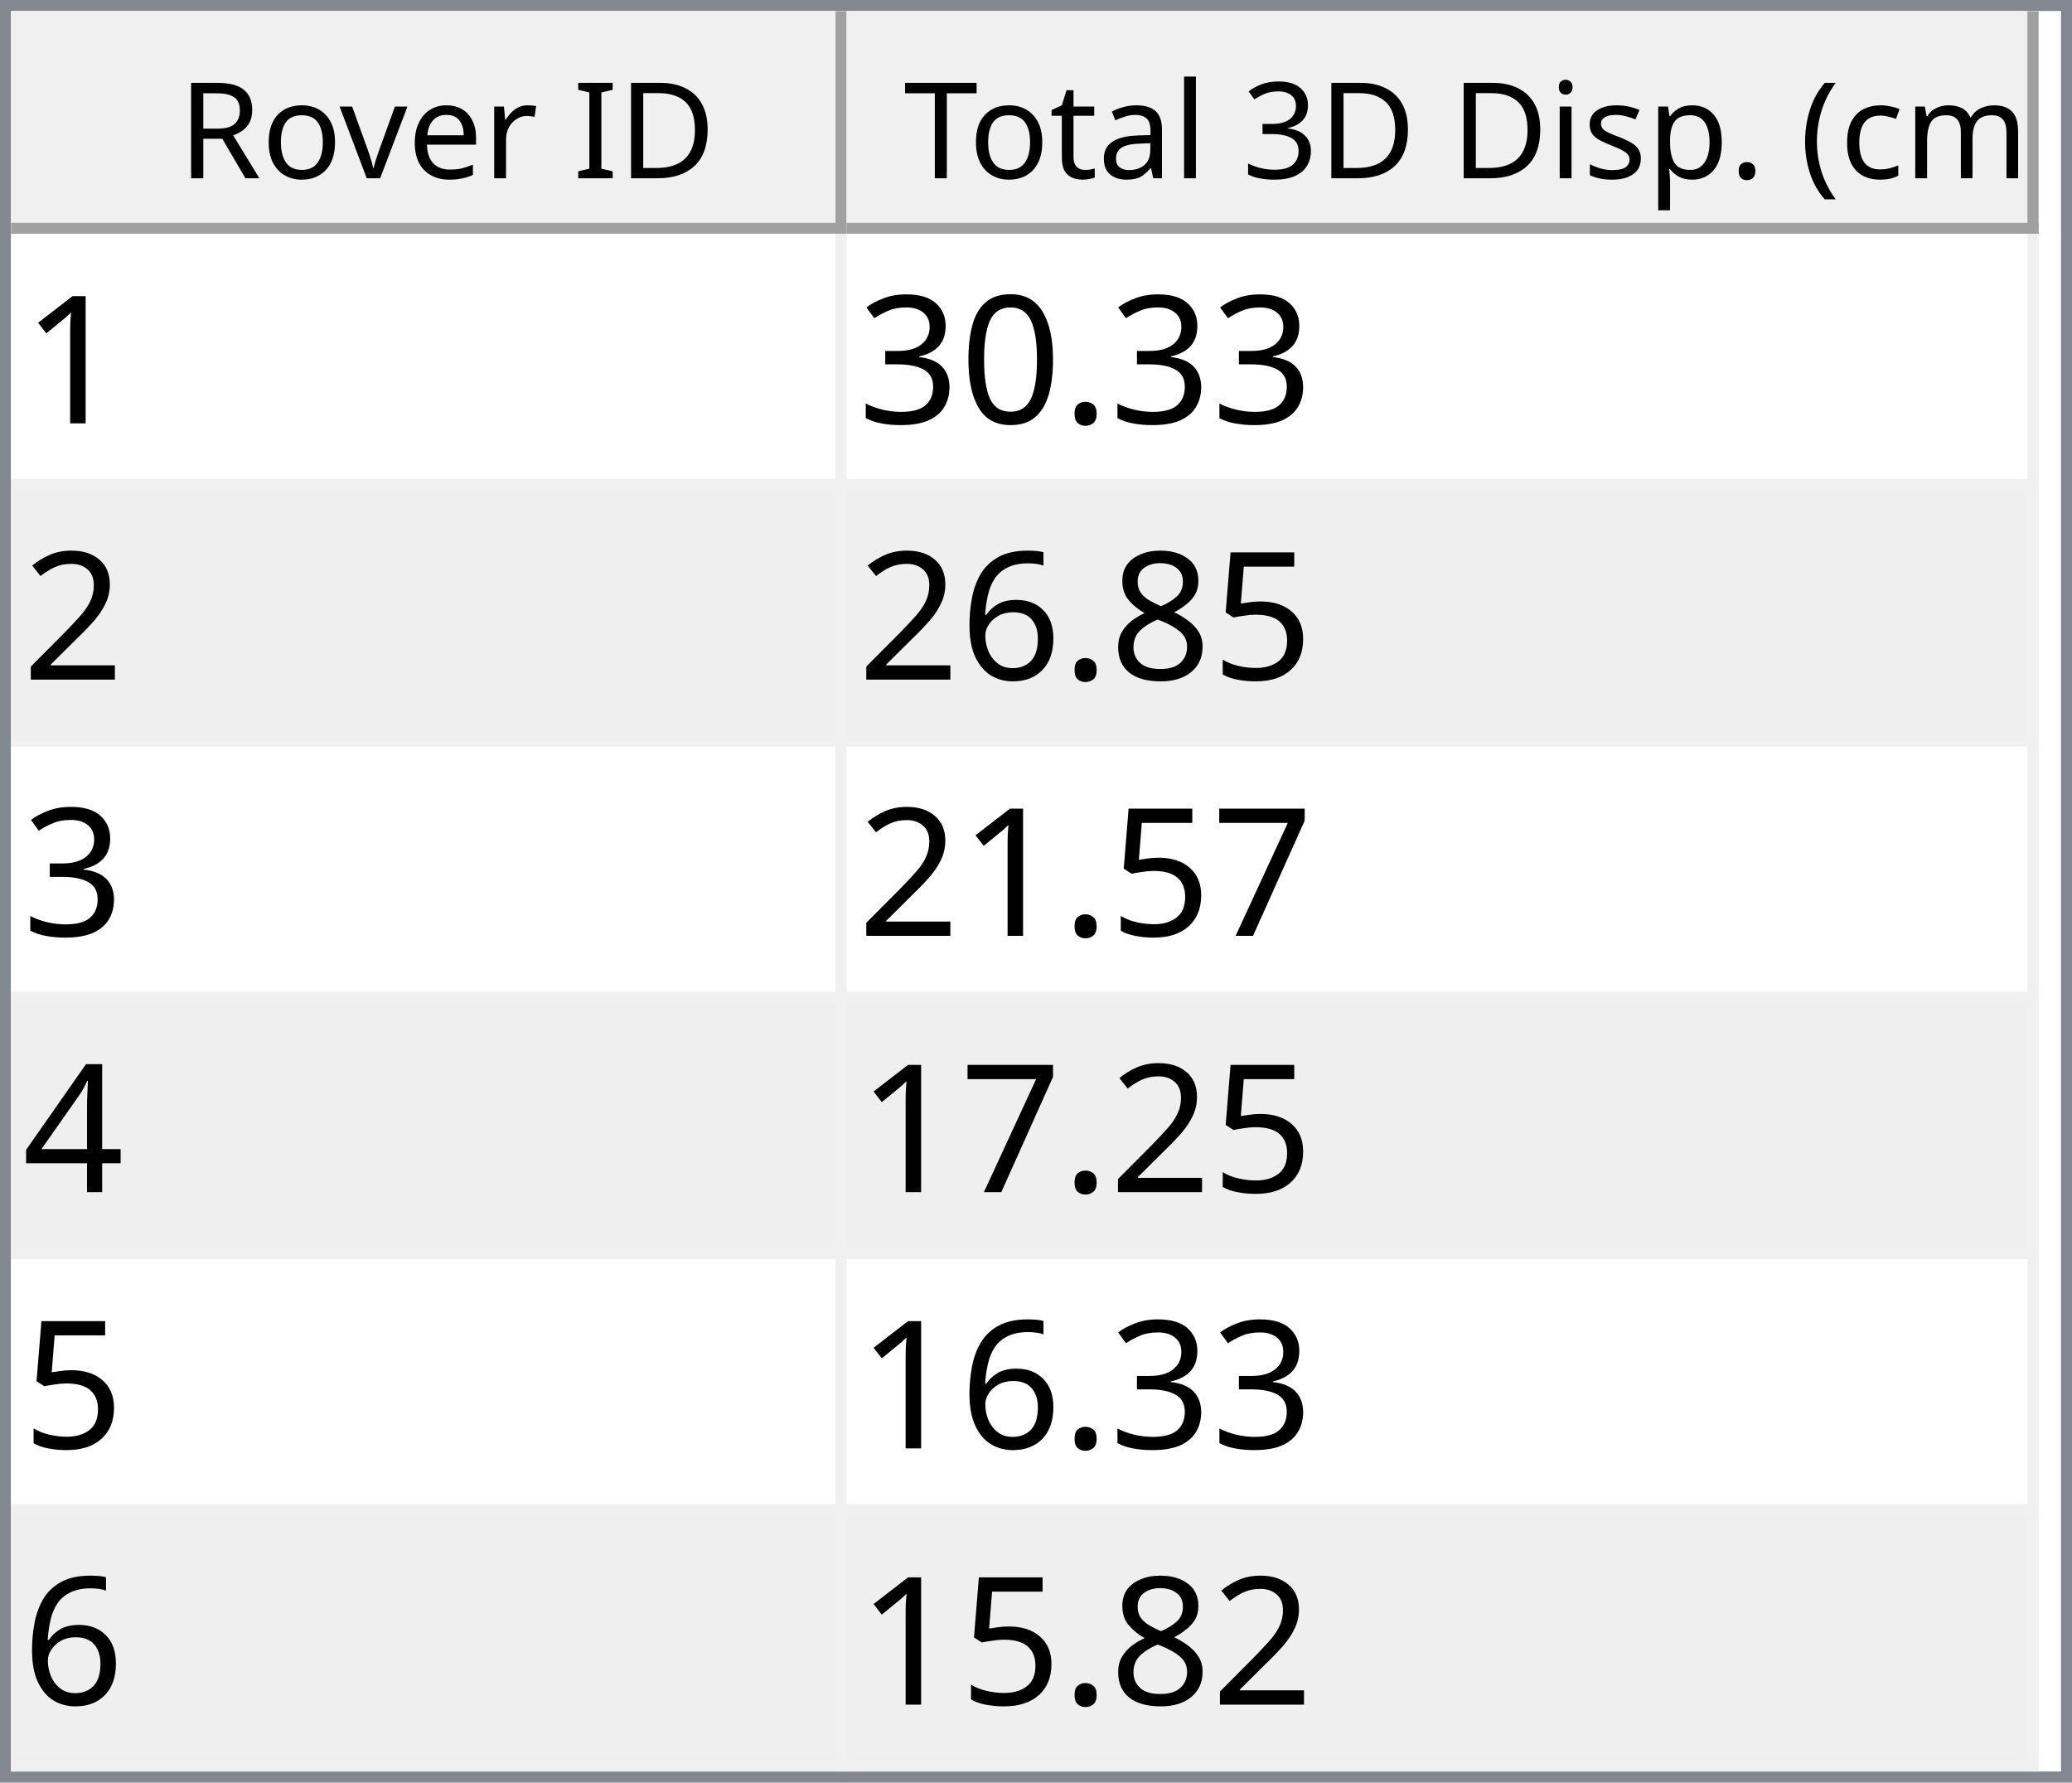
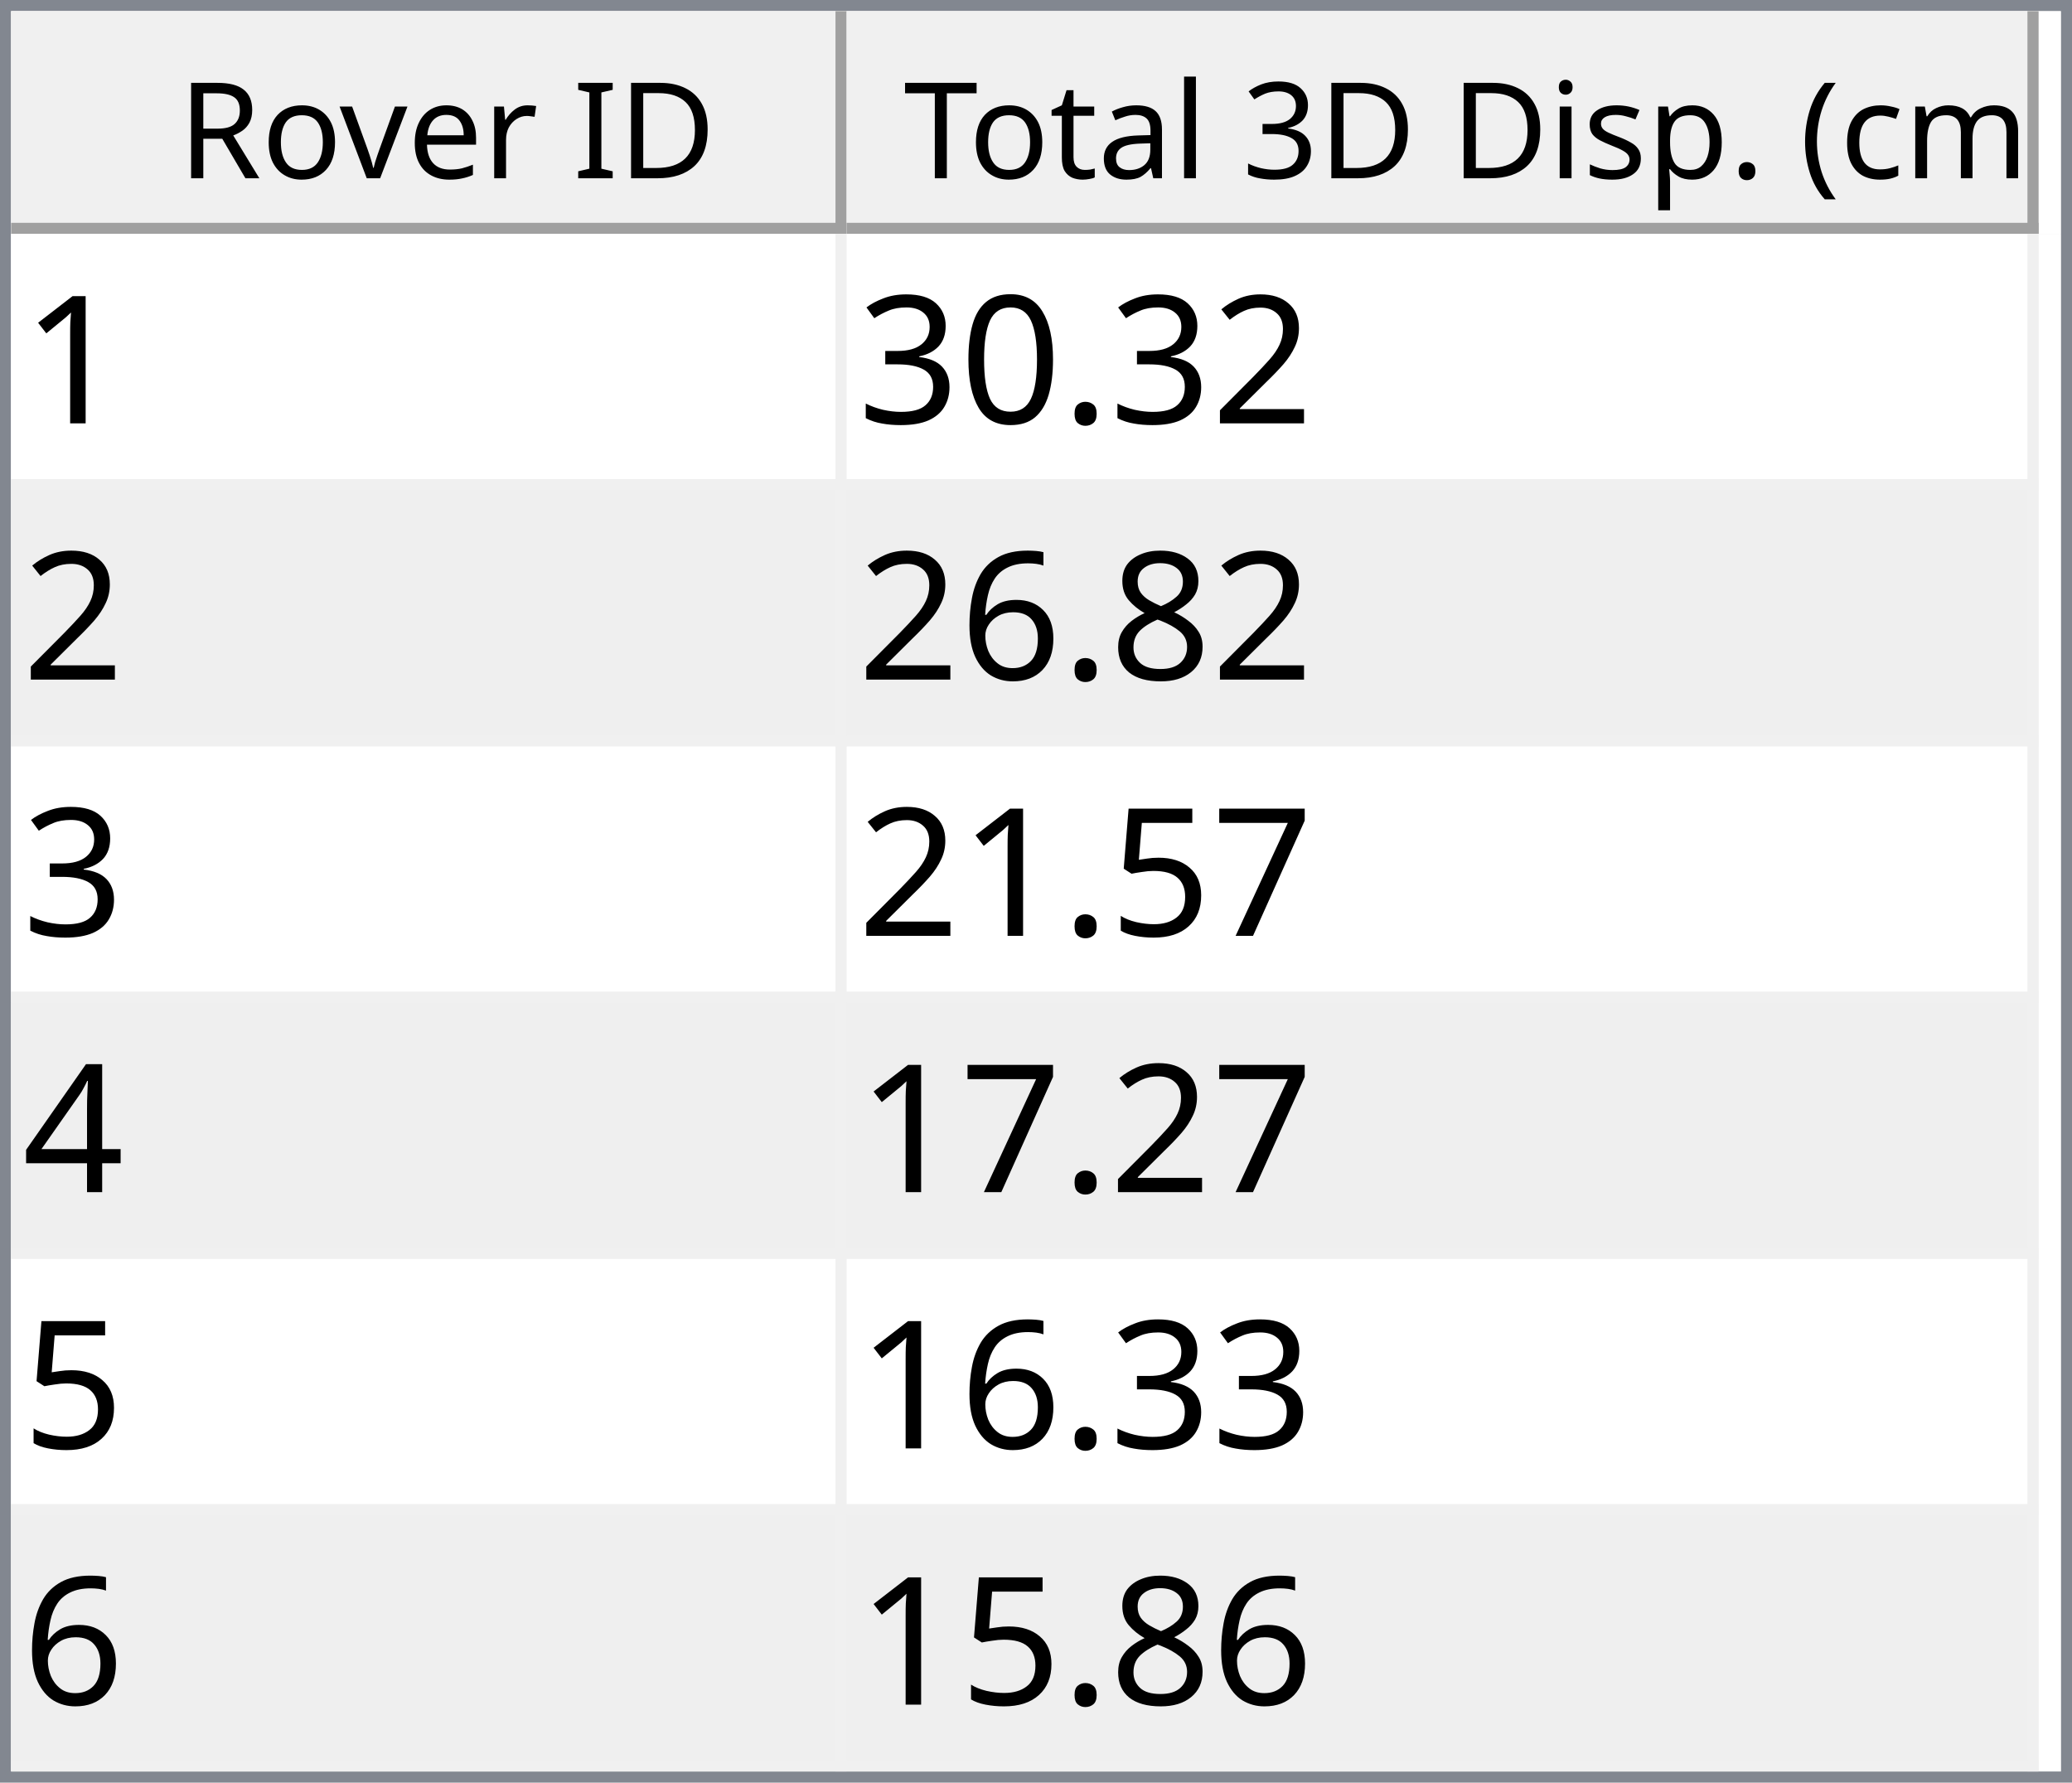
<svg xmlns="http://www.w3.org/2000/svg" style="fill-opacity:1; color-rendering:auto; color-interpolation:auto; text-rendering:auto; stroke:black; stroke-linecap:square; stroke-miterlimit:10; shape-rendering:auto; stroke-opacity:1; fill:black; stroke-dasharray:none; font-weight:normal; stroke-width:1; font-family:'Dialog'; font-style:normal; stroke-linejoin:miter; font-size:12px; stroke-dashoffset:0; image-rendering:auto;" width="186" height="160">
  <defs id="genericDefs" />
  <g>
    <defs id="defs1">
      <clipPath clipPathUnits="userSpaceOnUse" id="clipPath1">
        <path d="M0 0 L186 0 L186 160 L0 160 L0 0 Z" />
      </clipPath>
      <clipPath clipPathUnits="userSpaceOnUse" id="clipPath2">
        <path d="M0 0 L0 160 L186 160 L186 0 Z" />
      </clipPath>
      <clipPath clipPathUnits="userSpaceOnUse" id="clipPath3">
        <path d="M0 0 L0 20 L184 20 L184 0 Z" />
      </clipPath>
      <clipPath clipPathUnits="userSpaceOnUse" id="clipPath4">
        <path d="M0 0 L0 20 L75 20 L75 0 Z" />
      </clipPath>
      <clipPath clipPathUnits="userSpaceOnUse" id="clipPath5">
        <path d="M1 1 L1 19 L74 19 L74 1 Z" />
      </clipPath>
      <clipPath clipPathUnits="userSpaceOnUse" id="clipPath6">
        <path d="M0 0 L0 18 L73 18 L73 0 Z" />
      </clipPath>
      <clipPath clipPathUnits="userSpaceOnUse" id="clipPath7">
        <path d="M-0.5 -0.5 L-0.5 19.5 L74.5 19.5 L74.5 -0.5 Z" />
      </clipPath>
      <clipPath clipPathUnits="userSpaceOnUse" id="clipPath8">
        <path d="M0 0 L0 20 L107 20 L107 0 Z" />
      </clipPath>
      <clipPath clipPathUnits="userSpaceOnUse" id="clipPath9">
        <path d="M1 1 L1 19 L106 19 L106 1 Z" />
      </clipPath>
      <clipPath clipPathUnits="userSpaceOnUse" id="clipPath10">
        <path d="M0 0 L0 18 L105 18 L105 0 Z" />
      </clipPath>
      <clipPath clipPathUnits="userSpaceOnUse" id="clipPath11">
        <path d="M-0.5 -0.5 L-0.5 19.5 L106.5 19.5 L106.5 -0.5 Z" />
      </clipPath>
      <clipPath clipPathUnits="userSpaceOnUse" id="clipPath12">
        <path d="M0 0 L0 138 L184 138 L184 0 Z" />
      </clipPath>
      <clipPath clipPathUnits="userSpaceOnUse" id="clipPath13">
        <path d="M0 0 L0 138 L182 138 L182 0 Z" />
      </clipPath>
      <clipPath clipPathUnits="userSpaceOnUse" id="clipPath14">
        <path d="M-0.5 -0.5 L-0.5 137.5 L181.5 137.5 L181.5 -0.5 Z" />
      </clipPath>
      <clipPath clipPathUnits="userSpaceOnUse" id="clipPath15">
        <path d="M0 0 L0 22 L74 22 L74 0 Z" />
      </clipPath>
      <clipPath clipPathUnits="userSpaceOnUse" id="clipPath16">
        <path d="M0 0 L0 22 L106 22 L106 0 Z" />
      </clipPath>
      <font horiz-adv-x="64.551" id="font1">
        <font-face ascent="107.91" descent="25.098" units-per-em="100" style="font-style:normal; font-family:Segoe UI; font-weight:normal;" />
        <missing-glyph horiz-adv-x="64.551" d="M8.109 0 L8.109 68.266 L56.453 68.266 L56.453 0 L8.109 0 ZM15.328 7.234 L49.219 7.234 L49.219 61.031 L15.328 61.031 L15.328 7.234 Z" />
        <glyph unicode="D" horiz-adv-x="70.117" d="M9.188 0 L9.188 70.016 L28.516 70.016 Q65.531 70.016 65.531 35.891 Q65.531 19.672 55.25 9.836 Q44.969 0 27.734 0 L9.188 0 ZM17.391 62.594 L17.391 7.422 L27.828 7.422 Q41.609 7.422 49.273 14.797 Q56.938 22.172 56.938 35.688 Q56.938 62.594 28.328 62.594 L17.391 62.594 Z" />
        <glyph unicode="I" horiz-adv-x="26.611" d="M17.391 0 L9.188 0 L9.188 70.016 L17.391 70.016 L17.391 0 Z" />
        <glyph unicode=" " horiz-adv-x="27.393" d="" />
        <glyph unicode="r" horiz-adv-x="34.766" d="M34.188 41.891 Q32.078 43.5 28.125 43.5 Q23 43.5 19.555 38.672 Q16.109 33.844 16.109 25.484 L16.109 0 L8.109 0 L8.109 50 L16.109 50 L16.109 39.703 L16.312 39.703 Q18.016 44.969 21.531 47.922 Q25.047 50.875 29.391 50.875 Q32.516 50.875 34.188 50.203 L34.188 41.891 Z" />
        <glyph unicode="e" horiz-adv-x="52.295" d="M48.297 23 L12.984 23 Q13.188 14.656 17.484 10.109 Q21.781 5.562 29.297 5.562 Q37.75 5.562 44.828 11.141 L44.828 3.609 Q38.234 -1.172 27.391 -1.172 Q16.797 -1.172 10.742 5.641 Q4.688 12.453 4.688 24.812 Q4.688 36.469 11.305 43.82 Q17.922 51.172 27.734 51.172 Q37.547 51.172 42.922 44.828 Q48.297 38.484 48.297 27.203 L48.297 23 ZM40.094 29.781 Q40.047 36.719 36.75 40.578 Q33.453 44.438 27.594 44.438 Q21.922 44.438 17.969 40.383 Q14.016 36.328 13.094 29.781 L40.094 29.781 Z" />
        <glyph unicode="v" horiz-adv-x="47.9" d="M47.406 50 L27.484 0 L19.625 0 L0.688 50 L9.469 50 L22.172 13.672 Q23.578 9.672 23.922 6.688 L24.125 6.688 Q24.609 10.453 25.688 13.484 L38.969 50 L47.406 50 Z" />
        <glyph unicode="o" horiz-adv-x="58.594" d="M29 -1.172 Q17.922 -1.172 11.305 5.836 Q4.688 12.844 4.688 24.422 Q4.688 37.016 11.57 44.094 Q18.453 51.172 30.172 51.172 Q41.359 51.172 47.633 44.289 Q53.906 37.406 53.906 25.203 Q53.906 13.234 47.141 6.031 Q40.375 -1.172 29 -1.172 ZM29.594 44.438 Q21.875 44.438 17.383 39.188 Q12.891 33.938 12.891 24.703 Q12.891 15.828 17.43 10.695 Q21.969 5.562 29.594 5.562 Q37.359 5.562 41.531 10.594 Q45.703 15.625 45.703 24.906 Q45.703 34.281 41.531 39.359 Q37.359 44.438 29.594 44.438 Z" />
        <glyph unicode="R" horiz-adv-x="59.814" d="M59.375 0 L49.609 0 L37.891 19.625 Q36.281 22.359 34.766 24.289 Q33.25 26.219 31.664 27.438 Q30.078 28.656 28.25 29.219 Q26.422 29.781 24.125 29.781 L17.391 29.781 L17.391 0 L9.188 0 L9.188 70.016 L30.078 70.016 Q34.672 70.016 38.555 68.867 Q42.438 67.719 45.289 65.375 Q48.141 63.031 49.758 59.547 Q51.375 56.062 51.375 51.375 Q51.375 47.703 50.273 44.656 Q49.172 41.609 47.148 39.211 Q45.125 36.812 42.266 35.133 Q39.406 33.453 35.844 32.516 L35.844 32.328 Q37.594 31.547 38.891 30.547 Q40.188 29.547 41.359 28.18 Q42.531 26.812 43.68 25.078 Q44.828 23.344 46.234 21.047 L59.375 0 ZM17.391 62.594 L17.391 37.203 L28.516 37.203 Q31.594 37.203 34.203 38.133 Q36.812 39.062 38.719 40.797 Q40.625 42.531 41.703 45.047 Q42.781 47.562 42.781 50.688 Q42.781 56.297 39.141 59.445 Q35.5 62.594 28.609 62.594 L17.391 62.594 Z" />
        <glyph unicode=")" horiz-adv-x="30.176" d="M8.297 -15.922 L1.172 -15.922 Q16.406 2.344 16.406 26.812 Q16.406 51.469 1.078 70.016 L8.297 70.016 Q23.531 52.156 23.531 26.703 Q23.531 1.375 8.297 -15.922 Z" />
        <glyph unicode="m" horiz-adv-x="86.133" d="M79.109 0 L71.094 0 L71.094 28.719 Q71.094 37.016 68.531 40.727 Q65.969 44.438 59.906 44.438 Q54.781 44.438 51.195 39.75 Q47.609 35.062 47.609 28.516 L47.609 0 L39.594 0 L39.594 29.688 Q39.594 44.438 28.219 44.438 Q22.953 44.438 19.531 40.016 Q16.109 35.594 16.109 28.516 L16.109 0 L8.109 0 L8.109 50 L16.109 50 L16.109 42.094 L16.312 42.094 Q21.625 51.172 31.844 51.172 Q36.969 51.172 40.773 48.312 Q44.578 45.453 46 40.828 Q51.562 51.172 62.594 51.172 Q79.109 51.172 79.109 30.812 L79.109 0 Z" />
        <glyph unicode="c" horiz-adv-x="46.191" d="M42.188 2.297 Q36.422 -1.172 28.516 -1.172 Q17.828 -1.172 11.258 5.789 Q4.688 12.75 4.688 23.828 Q4.688 36.188 11.766 43.68 Q18.844 51.172 30.672 51.172 Q37.25 51.172 42.281 48.734 L42.281 40.531 Q36.719 44.438 30.375 44.438 Q22.703 44.438 17.797 38.945 Q12.891 33.453 12.891 24.516 Q12.891 15.719 17.508 10.641 Q22.125 5.562 29.891 5.562 Q36.422 5.562 42.188 9.906 L42.188 2.297 Z" />
        <glyph unicode="(" horiz-adv-x="30.176" d="M29.109 -15.922 L21.969 -15.922 Q6.844 1.375 6.844 26.703 Q6.844 52.156 21.969 70.016 L29.203 70.016 Q13.875 51.469 13.875 26.812 Q13.875 2.344 29.109 -15.922 Z" />
        <glyph unicode="." horiz-adv-x="21.68" d="M10.891 -1.078 Q8.641 -1.078 7.055 0.539 Q5.469 2.156 5.469 4.391 Q5.469 6.641 7.055 8.273 Q8.641 9.906 10.891 9.906 Q13.188 9.906 14.797 8.273 Q16.406 6.641 16.406 4.391 Q16.406 2.156 14.797 0.539 Q13.188 -1.078 10.891 -1.078 Z" />
        <glyph unicode="p" horiz-adv-x="58.789" d="M16.312 7.234 L16.109 7.234 L16.109 -23 L8.109 -23 L8.109 50 L16.109 50 L16.109 41.219 L16.312 41.219 Q22.219 51.172 33.594 51.172 Q43.266 51.172 48.688 44.461 Q54.109 37.75 54.109 26.469 Q54.109 13.922 48 6.375 Q41.891 -1.172 31.297 -1.172 Q21.578 -1.172 16.312 7.234 ZM16.109 27.391 L16.109 20.406 Q16.109 14.203 20.141 9.883 Q24.172 5.562 30.375 5.562 Q37.641 5.562 41.773 11.133 Q45.906 16.703 45.906 26.609 Q45.906 34.969 42.047 39.703 Q38.188 44.438 31.594 44.438 Q24.609 44.438 20.359 39.578 Q16.109 34.719 16.109 27.391 Z" />
        <glyph unicode="s" horiz-adv-x="42.432" d="M5.078 1.812 L5.078 10.406 Q11.625 5.562 19.484 5.562 Q30.031 5.562 30.031 12.594 Q30.031 14.594 29.125 15.992 Q28.219 17.391 26.68 18.461 Q25.141 19.531 23.07 20.383 Q21 21.234 18.609 22.172 Q15.281 23.484 12.766 24.828 Q10.25 26.172 8.57 27.859 Q6.891 29.547 6.031 31.695 Q5.172 33.844 5.172 36.719 Q5.172 40.234 6.789 42.945 Q8.406 45.656 11.086 47.484 Q13.766 49.312 17.211 50.242 Q20.656 51.172 24.312 51.172 Q30.812 51.172 35.938 48.922 L35.938 40.828 Q30.422 44.438 23.25 44.438 Q21 44.438 19.195 43.922 Q17.391 43.406 16.094 42.477 Q14.797 41.547 14.086 40.258 Q13.375 38.969 13.375 37.406 Q13.375 35.453 14.086 34.133 Q14.797 32.812 16.164 31.789 Q17.531 30.766 19.484 29.938 Q21.438 29.109 23.922 28.125 Q27.25 26.859 29.883 25.516 Q32.516 24.172 34.375 22.484 Q36.234 20.797 37.234 18.602 Q38.234 16.406 38.234 13.375 Q38.234 9.672 36.602 6.938 Q34.969 4.203 32.234 2.398 Q29.5 0.594 25.93 -0.289 Q22.359 -1.172 18.453 -1.172 Q10.75 -1.172 5.078 1.812 Z" />
        <glyph unicode="i" horiz-adv-x="24.219" d="M12.203 62.703 Q10.062 62.703 8.547 64.164 Q7.031 65.625 7.031 67.875 Q7.031 70.125 8.547 71.609 Q10.062 73.094 12.203 73.094 Q14.406 73.094 15.945 71.609 Q17.484 70.125 17.484 67.875 Q17.484 65.719 15.945 64.211 Q14.406 62.703 12.203 62.703 ZM16.109 0 L8.109 0 L8.109 50 L16.109 50 L16.109 0 Z" />
        <glyph unicode="3" horiz-adv-x="53.906" d="M46.531 19.828 Q46.531 15.094 44.75 11.211 Q42.969 7.328 39.719 4.57 Q36.469 1.812 31.93 0.297 Q27.391 -1.219 21.922 -1.219 Q11.922 -1.219 6 2.594 L6 11.188 Q13.094 5.609 22.219 5.609 Q25.875 5.609 28.828 6.539 Q31.781 7.469 33.906 9.227 Q36.031 10.984 37.18 13.477 Q38.328 15.969 38.328 19.094 Q38.328 32.812 18.797 32.812 L12.984 32.812 L12.984 39.594 L18.5 39.594 Q35.797 39.594 35.797 52.484 Q35.797 64.406 22.609 64.406 Q15.188 64.406 8.688 59.422 L8.688 67.188 Q15.375 71.188 24.609 71.188 Q29 71.188 32.57 69.969 Q36.141 68.75 38.68 66.555 Q41.219 64.359 42.609 61.281 Q44 58.203 44 54.5 Q44 40.672 30.031 36.719 L30.031 36.531 Q33.594 36.141 36.625 34.797 Q39.656 33.453 41.852 31.305 Q44.047 29.156 45.289 26.25 Q46.531 23.344 46.531 19.828 Z" />
        <glyph unicode="l" horiz-adv-x="24.219" d="M16.109 0 L8.109 0 L8.109 74.031 L16.109 74.031 L16.109 0 Z" />
        <glyph unicode="a" horiz-adv-x="50.879" d="M43.891 0 L35.891 0 L35.891 7.812 L35.688 7.812 Q30.469 -1.172 20.312 -1.172 Q12.844 -1.172 8.617 2.781 Q4.391 6.734 4.391 13.281 Q4.391 27.297 20.906 29.594 L35.891 31.688 Q35.891 44.438 25.594 44.438 Q16.547 44.438 9.281 38.281 L9.281 46.484 Q16.656 51.172 26.266 51.172 Q43.891 51.172 43.891 32.516 L43.891 0 ZM35.891 25.297 L23.828 23.641 Q18.266 22.859 15.43 20.875 Q12.594 18.891 12.594 13.875 Q12.594 10.203 15.211 7.883 Q17.828 5.562 22.172 5.562 Q28.125 5.562 32.008 9.742 Q35.891 13.922 35.891 20.312 L35.891 25.297 Z" />
        <glyph unicode="t" horiz-adv-x="33.887" d="M31.297 0.484 Q28.469 -1.078 23.828 -1.078 Q10.688 -1.078 10.688 13.578 L10.688 43.172 L2.094 43.172 L2.094 50 L10.688 50 L10.688 62.203 L18.703 64.797 L18.703 50 L31.297 50 L31.297 43.172 L18.703 43.172 L18.703 14.984 Q18.703 9.969 20.414 7.82 Q22.125 5.672 26.078 5.672 Q29.109 5.672 31.297 7.328 L31.297 0.484 Z" />
        <glyph unicode="T" horiz-adv-x="52.393" d="M50.594 62.594 L30.375 62.594 L30.375 0 L22.172 0 L22.172 62.594 L2 62.594 L2 70.016 L50.594 70.016 L50.594 62.594 Z" />
      </font>
      <font horiz-adv-x="75.0" id="font2">
        <font-face ascent="100.537" descent="21.973" units-per-em="100" style="font-style:normal; font-family:sans-serif; font-weight:normal;" />
        <missing-glyph horiz-adv-x="75.0" d="M12.5 0 L12.5 62.5 L62.5 62.5 L62.5 0 L12.5 0 ZM14.062 1.562 L60.938 1.562 L60.938 60.938 L14.062 60.938 L14.062 1.562 Z" />
        <glyph unicode="1" horiz-adv-x="55.615" d="M37.25 0 L28.469 0 L28.469 56 Q25.297 52.984 20.141 49.953 Q14.984 46.922 10.891 45.406 L10.891 53.906 Q18.266 57.375 23.781 62.305 Q29.297 67.234 31.594 71.875 L37.25 71.875 L37.25 0 Z" />
+         <glyph unicode="2" horiz-adv-x="55.615" d="M50.344 8.453 L50.344 0 L3.031 0 Q2.938 3.172 4.047 6.109 Q5.859 10.938 9.836 15.625 Q13.812 20.312 21.344 26.469 Q33.016 36.031 37.117 41.625 Q41.219 47.219 41.219 52.203 Q41.219 57.422 37.477 61.008 Q33.734 64.594 27.734 64.594 Q21.391 64.594 17.578 60.789 Q13.766 56.984 13.719 50.25 L4.688 51.172 Q5.609 61.281 11.664 66.578 Q17.719 71.875 27.938 71.875 Q38.234 71.875 44.242 66.164 Q50.25 60.453 50.25 52 Q50.25 47.703 48.492 43.555 Q46.734 39.406 42.656 34.812 Q38.578 30.219 29.109 22.219 Q21.188 15.578 18.945 13.211 Q16.703 10.844 15.234 8.453 L50.344 8.453 Z" />
        <glyph unicode="." horiz-adv-x="27.783" d="M9.078 0 L9.078 10.016 L19.094 10.016 L19.094 0 L9.078 0 Z" />
        <glyph unicode="0" horiz-adv-x="55.615" d="M4.156 35.297 Q4.156 48 6.766 55.742 Q9.375 63.484 14.523 67.68 Q19.672 71.875 27.484 71.875 Q33.25 71.875 37.594 69.555 Q41.938 67.234 44.773 62.867 Q47.609 58.5 49.219 52.227 Q50.828 45.953 50.828 35.297 Q50.828 22.703 48.242 14.969 Q45.656 7.234 40.508 3.008 Q35.359 -1.219 27.484 -1.219 Q17.141 -1.219 11.234 6.203 Q4.156 15.141 4.156 35.297 ZM13.188 35.297 Q13.188 17.672 17.312 11.836 Q21.438 6 27.484 6 Q33.547 6 37.672 11.859 Q41.797 17.719 41.797 35.297 Q41.797 52.984 37.672 58.789 Q33.547 64.594 27.391 64.594 Q21.344 64.594 17.719 59.469 Q13.188 52.938 13.188 35.297 Z" />
        <glyph unicode="3" horiz-adv-x="55.615" d="M4.203 18.891 L12.984 20.062 Q14.5 12.594 18.141 9.297 Q21.781 6 27 6 Q33.203 6 37.477 10.297 Q41.75 14.594 41.75 20.953 Q41.75 27 37.797 30.93 Q33.844 34.859 27.734 34.859 Q25.25 34.859 21.531 33.891 L22.516 41.609 Q23.391 41.5 23.922 41.5 Q29.547 41.5 34.039 44.43 Q38.531 47.359 38.531 53.469 Q38.531 58.297 35.258 61.477 Q31.984 64.656 26.812 64.656 Q21.688 64.656 18.266 61.43 Q14.844 58.203 13.875 51.766 L5.078 53.328 Q6.688 62.156 12.398 67.016 Q18.109 71.875 26.609 71.875 Q32.469 71.875 37.398 69.359 Q42.328 66.844 44.945 62.5 Q47.562 58.156 47.562 53.266 Q47.562 48.641 45.07 44.828 Q42.578 41.016 37.703 38.766 Q44.047 37.312 47.562 32.695 Q51.078 28.078 51.078 21.141 Q51.078 11.766 44.242 5.25 Q37.406 -1.266 26.953 -1.266 Q17.531 -1.266 11.305 4.352 Q5.078 9.969 4.203 18.891 Z" />
-         <glyph unicode="2" horiz-adv-x="55.615" d="M50.344 8.453 L50.344 0 L3.031 0 Q2.938 3.172 4.047 6.109 Q5.859 10.938 9.836 15.625 Q13.812 20.312 21.344 26.469 Q33.016 36.031 37.117 41.625 Q41.219 47.219 41.219 52.203 Q41.219 57.422 37.477 61.008 Q33.734 64.594 27.734 64.594 Q21.391 64.594 17.578 60.789 Q13.766 56.984 13.719 50.25 L4.688 51.172 Q5.609 61.281 11.664 66.578 Q17.719 71.875 27.938 71.875 Q38.234 71.875 44.242 66.164 Q50.25 60.453 50.25 52 Q50.25 47.703 48.492 43.555 Q46.734 39.406 42.656 34.812 Q38.578 30.219 29.109 22.219 Q21.188 15.578 18.945 13.211 Q16.703 10.844 15.234 8.453 L50.344 8.453 Z" />
-         <glyph unicode="5" horiz-adv-x="55.615" d="M4.156 18.75 L13.375 19.531 Q14.406 12.797 18.141 9.398 Q21.875 6 27.156 6 Q33.5 6 37.891 10.789 Q42.281 15.578 42.281 23.484 Q42.281 31 38.062 35.352 Q33.844 39.703 27 39.703 Q22.75 39.703 19.336 37.773 Q15.922 35.844 13.969 32.766 L5.719 33.844 L12.641 70.609 L48.25 70.609 L48.25 62.203 L19.672 62.203 L15.828 42.969 Q22.266 47.469 29.344 47.469 Q38.719 47.469 45.164 40.969 Q51.609 34.469 51.609 24.266 Q51.609 14.547 45.953 7.469 Q39.062 -1.219 27.156 -1.219 Q17.391 -1.219 11.211 4.25 Q5.031 9.719 4.156 18.75 Z" />
        <glyph unicode="8" horiz-adv-x="55.615" d="M17.672 38.812 Q12.203 40.828 9.57 44.539 Q6.938 48.25 6.938 53.422 Q6.938 61.234 12.555 66.555 Q18.172 71.875 27.484 71.875 Q36.859 71.875 42.578 66.43 Q48.297 60.984 48.297 53.172 Q48.297 48.188 45.68 44.508 Q43.062 40.828 37.75 38.812 Q44.344 36.672 47.781 31.883 Q51.219 27.094 51.219 20.453 Q51.219 11.281 44.727 5.031 Q38.234 -1.219 27.641 -1.219 Q17.047 -1.219 10.547 5.055 Q4.047 11.328 4.047 20.703 Q4.047 27.688 7.594 32.398 Q11.141 37.109 17.672 38.812 ZM15.922 53.719 Q15.922 48.641 19.195 45.414 Q22.469 42.188 27.688 42.188 Q32.766 42.188 36.016 45.383 Q39.266 48.578 39.266 53.219 Q39.266 58.062 35.914 61.359 Q32.562 64.656 27.594 64.656 Q22.562 64.656 19.242 61.43 Q15.922 58.203 15.922 53.719 ZM13.094 20.656 Q13.094 16.891 14.875 13.375 Q16.656 9.859 20.172 7.93 Q23.688 6 27.734 6 Q34.031 6 38.133 10.055 Q42.234 14.109 42.234 20.359 Q42.234 26.703 38.016 30.859 Q33.797 35.016 27.438 35.016 Q21.234 35.016 17.164 30.914 Q13.094 26.812 13.094 20.656 Z" />
        <glyph unicode="6" horiz-adv-x="55.615" d="M49.75 54.047 L41.016 53.375 Q39.844 58.547 37.703 60.891 Q34.125 64.656 28.906 64.656 Q24.703 64.656 21.531 62.312 Q17.391 59.281 14.992 53.469 Q12.594 47.656 12.5 36.922 Q15.672 41.75 20.266 44.094 Q24.859 46.438 29.891 46.438 Q38.672 46.438 44.852 39.969 Q51.031 33.5 51.031 23.25 Q51.031 16.5 48.125 10.719 Q45.219 4.938 40.141 1.859 Q35.062 -1.219 28.609 -1.219 Q17.625 -1.219 10.695 6.859 Q3.766 14.938 3.766 33.5 Q3.766 54.25 11.422 63.672 Q18.109 71.875 29.438 71.875 Q37.891 71.875 43.289 67.141 Q48.688 62.406 49.75 54.047 ZM13.875 23.188 Q13.875 18.656 15.797 14.508 Q17.719 10.359 21.188 8.18 Q24.656 6 28.469 6 Q34.031 6 38.039 10.492 Q42.047 14.984 42.047 22.703 Q42.047 30.125 38.086 34.398 Q34.125 38.672 28.125 38.672 Q22.172 38.672 18.023 34.398 Q13.875 30.125 13.875 23.188 Z" />
        <glyph unicode="7" horiz-adv-x="55.615" d="M4.734 62.203 L4.734 70.656 L51.078 70.656 L51.078 63.812 Q44.234 56.547 37.523 44.484 Q30.812 32.422 27.156 19.672 Q24.516 10.688 23.781 0 L14.75 0 Q14.891 8.453 18.062 20.414 Q21.234 32.375 27.172 43.484 Q33.109 54.594 39.797 62.203 L4.734 62.203 Z" />
+         <glyph unicode="5" horiz-adv-x="55.615" d="M4.156 18.75 L13.375 19.531 Q14.406 12.797 18.141 9.398 Q21.875 6 27.156 6 Q33.5 6 37.891 10.789 Q42.281 15.578 42.281 23.484 Q42.281 31 38.062 35.352 Q33.844 39.703 27 39.703 Q22.75 39.703 19.336 37.773 Q15.922 35.844 13.969 32.766 L5.719 33.844 L12.641 70.609 L48.25 70.609 L48.25 62.203 L19.672 62.203 L15.828 42.969 Q22.266 47.469 29.344 47.469 Q38.719 47.469 45.164 40.969 Q51.609 34.469 51.609 24.266 Q51.609 14.547 45.953 7.469 Q39.062 -1.219 27.156 -1.219 Q17.391 -1.219 11.211 4.25 Q5.031 9.719 4.156 18.75 Z" />
        <glyph unicode="4" horiz-adv-x="55.615" d="M32.328 0 L32.328 17.141 L1.266 17.141 L1.266 25.203 L33.938 71.578 L41.109 71.578 L41.109 25.203 L50.781 25.203 L50.781 17.141 L41.109 17.141 L41.109 0 L32.328 0 ZM32.328 25.203 L32.328 57.469 L9.906 25.203 L32.328 25.203 Z" />
      </font>
    </defs>
    <g style="fill:white; stroke:white;">
      <rect x="0" y="0" width="186" style="clip-path:url(#clipPath1); stroke:none;" height="160" />
    </g>
    <g style="fill:white; text-rendering:optimizeSpeed; color-rendering:optimizeSpeed; image-rendering:optimizeSpeed; shape-rendering:crispEdges; stroke:white; color-interpolation:sRGB;">
      <rect x="0" width="186" height="160" y="0" style="stroke:none;" />
      <path style="stroke:none;" d="M0 160 L186 160 L186 0 L0 0 Z" />
    </g>
    <g style="fill:rgb(240,240,240); font-family:'Segoe UI'; stroke:rgb(240,240,240);">
      <rect x="0" y="0" width="186" style="clip-path:url(#clipPath2); stroke:none;" height="160" />
    </g>
    <g style="fill:rgb(130,135,144); font-family:'Segoe UI'; stroke:rgb(130,135,144);">
      <path d="M0 0 L186 0 L186 160 L0 160 L0 0 ZM1 1 L185 1 L185 159 L1 159 L1 1 Z" style="fill-rule:evenodd; clip-path:url(#clipPath2); stroke:none;" />
    </g>
    <g style="fill:white; font-family:'Segoe UI'; stroke:white;" transform="translate(1,1)">
      <rect x="0" y="0" width="184" style="clip-path:url(#clipPath3); stroke:none;" height="20" />
    </g>
    <g style="fill:rgb(240,240,240); font-family:'Segoe UI'; stroke:rgb(240,240,240);" transform="translate(1,1)">
      <rect x="0" y="0" width="75" style="clip-path:url(#clipPath4); stroke:none;" height="20" />
    </g>
    <g style="font-family:'Segoe UI';" transform="translate(2,2)">
      <text x="14" xml:space="preserve" y="14" style="clip-path:url(#clipPath6); stroke:none;">Rover ID</text>
    </g>
    <g style="fill:rgb(160,160,160); font-family:'Segoe UI'; stroke:rgb(160,160,160); stroke-linejoin:bevel;" transform="translate(1.5,1.5)">
      <line x1="74" x2="74" y1="0" style="fill:none; clip-path:url(#clipPath7);" y2="19" />
    </g>
    <g style="fill:rgb(160,160,160); font-family:'Segoe UI'; stroke:rgb(160,160,160); stroke-linejoin:bevel;" transform="matrix(1,0,0,1,1,1) translate(0.5,0.5)">
      <line x1="0" x2="74" y1="19" style="fill:none; clip-path:url(#clipPath7);" y2="19" />
    </g>
    <g style="fill:rgb(240,240,240); font-family:'Segoe UI'; stroke:rgb(240,240,240);" transform="translate(76,1)">
      <rect x="0" y="0" width="107" style="clip-path:url(#clipPath8); stroke:none;" height="20" />
    </g>
    <g style="font-family:'Segoe UI';" transform="translate(77,2)">
      <text x="1" xml:space="preserve" y="14" style="clip-path:url(#clipPath10); stroke:none;"> Total 3D Disp. (cm)</text>
    </g>
    <g style="fill:rgb(160,160,160); font-family:'Segoe UI'; stroke:rgb(160,160,160); stroke-linejoin:bevel;" transform="translate(76.5,1.5)">
      <line x1="106" x2="106" y1="0" style="fill:none; clip-path:url(#clipPath11);" y2="19" />
    </g>
    <g style="fill:rgb(160,160,160); font-family:'Segoe UI'; stroke:rgb(160,160,160); stroke-linejoin:bevel;" transform="matrix(1,0,0,1,76,1) translate(0.5,0.5)">
      <line x1="0" x2="106" y1="19" style="fill:none; clip-path:url(#clipPath11);" y2="19" />
    </g>
    <g style="fill:white; font-family:'Segoe UI'; stroke:white;" transform="translate(1,21)">
      <rect x="0" y="0" width="184" style="clip-path:url(#clipPath12); stroke:none;" height="138" />
    </g>
    <g style="fill:rgb(240,240,240); font-size:16px; font-family:sans-serif; stroke:rgb(240,240,240);" transform="translate(1,21)">
      <rect x="0" y="0" width="182" style="clip-path:url(#clipPath13); stroke:none;" height="138" />
      <line transform="translate(0.5,0.5)" x1="0" x2="181" y1="22" style="clip-path:url(#clipPath14); fill:none; stroke-linejoin:bevel;" y2="22" />
    </g>
    <g transform="matrix(1,0,0,1,1,21) translate(0.5,0.5)" style="fill:rgb(240,240,240); font-size:16px; font-family:sans-serif; stroke:rgb(240,240,240); stroke-linejoin:bevel;">
      <line x1="0" x2="181" y1="45" style="fill:none; clip-path:url(#clipPath14);" y2="45" />
    </g>
    <g transform="matrix(1,0,0,1,1,21) translate(0.5,0.5)" style="fill:rgb(240,240,240); font-size:16px; font-family:sans-serif; stroke:rgb(240,240,240); stroke-linejoin:bevel;">
      <line x1="0" x2="181" y1="68" style="fill:none; clip-path:url(#clipPath14);" y2="68" />
    </g>
    <g transform="matrix(1,0,0,1,1,21) translate(0.5,0.5)" style="fill:rgb(240,240,240); font-size:16px; font-family:sans-serif; stroke:rgb(240,240,240); stroke-linejoin:bevel;">
      <line x1="0" x2="181" y1="91" style="fill:none; clip-path:url(#clipPath14);" y2="91" />
    </g>
    <g transform="matrix(1,0,0,1,1,21) translate(0.5,0.5)" style="fill:rgb(240,240,240); font-size:16px; font-family:sans-serif; stroke:rgb(240,240,240); stroke-linejoin:bevel;">
      <line x1="0" x2="181" y1="114" style="fill:none; clip-path:url(#clipPath14);" y2="114" />
    </g>
    <g transform="matrix(1,0,0,1,1,21) translate(0.5,0.5)" style="fill:rgb(240,240,240); font-size:16px; font-family:sans-serif; stroke:rgb(240,240,240); stroke-linejoin:bevel;">
      <line x1="0" x2="181" y1="137" style="fill:none; clip-path:url(#clipPath14);" y2="137" />
    </g>
    <g transform="matrix(1,0,0,1,1,21) translate(0.5,0.5)" style="fill:rgb(240,240,240); font-size:16px; font-family:sans-serif; stroke:rgb(240,240,240); stroke-linejoin:bevel;">
      <line x1="74" x2="74" y1="0" style="fill:none; clip-path:url(#clipPath14);" y2="137" />
    </g>
    <g transform="matrix(1,0,0,1,1,21) translate(0.5,0.5)" style="fill:rgb(240,240,240); font-size:16px; font-family:sans-serif; stroke:rgb(240,240,240); stroke-linejoin:bevel;">
      <line x1="181" x2="181" y1="0" style="fill:none; clip-path:url(#clipPath14);" y2="137" />
    </g>
    <g style="fill:white; font-size:16px; font-family:sans-serif; stroke:white;" transform="matrix(1,0,0,1,1,21)">
      <rect x="0" y="0" width="74" style="clip-path:url(#clipPath15); stroke:none;" height="22" />
      <text x="1" y="17" style="fill:black; clip-path:url(#clipPath15); stroke:none;" xml:space="preserve">1</text>
    </g>
    <g style="fill:white; font-size:16px; font-family:sans-serif; stroke:white;" transform="matrix(1,0,0,1,1,21) translate(75,0)">
      <rect x="0" y="0" width="106" style="clip-path:url(#clipPath16); stroke:none;" height="22" />
-       <text x="1" y="17" style="fill:black; clip-path:url(#clipPath16); stroke:none;" xml:space="preserve">30.33</text>
+       <text x="1" y="17" style="fill:black; clip-path:url(#clipPath16); stroke:none;" xml:space="preserve">30.32</text>
    </g>
    <g style="fill:rgb(239,239,239); font-size:16px; font-family:sans-serif; stroke:rgb(239,239,239);" transform="matrix(1,0,0,1,1,21) translate(0,23)">
      <rect x="0" y="0" width="74" style="clip-path:url(#clipPath15); stroke:none;" height="22" />
      <text x="1" y="17" style="fill:black; clip-path:url(#clipPath15); stroke:none;" xml:space="preserve">2</text>
    </g>
    <g style="fill:rgb(239,239,239); font-size:16px; font-family:sans-serif; stroke:rgb(239,239,239);" transform="matrix(1,0,0,1,1,21) translate(75,23)">
      <rect x="0" y="0" width="106" style="clip-path:url(#clipPath16); stroke:none;" height="22" />
-       <text x="1" y="17" style="fill:black; clip-path:url(#clipPath16); stroke:none;" xml:space="preserve">26.85</text>
+       <text x="1" y="17" style="fill:black; clip-path:url(#clipPath16); stroke:none;" xml:space="preserve">26.82</text>
    </g>
    <g style="fill:white; font-size:16px; font-family:sans-serif; stroke:white;" transform="matrix(1,0,0,1,1,21) translate(0,46)">
      <rect x="0" y="0" width="74" style="clip-path:url(#clipPath15); stroke:none;" height="22" />
      <text x="1" y="17" style="fill:black; clip-path:url(#clipPath15); stroke:none;" xml:space="preserve">3</text>
    </g>
    <g style="fill:white; font-size:16px; font-family:sans-serif; stroke:white;" transform="matrix(1,0,0,1,1,21) translate(75,46)">
      <rect x="0" y="0" width="106" style="clip-path:url(#clipPath16); stroke:none;" height="22" />
      <text x="1" y="17" style="fill:black; clip-path:url(#clipPath16); stroke:none;" xml:space="preserve">21.57</text>
    </g>
    <g style="fill:rgb(239,239,239); font-size:16px; font-family:sans-serif; stroke:rgb(239,239,239);" transform="matrix(1,0,0,1,1,21) translate(0,69)">
      <rect x="0" y="0" width="74" style="clip-path:url(#clipPath15); stroke:none;" height="22" />
      <text x="1" y="17" style="fill:black; clip-path:url(#clipPath15); stroke:none;" xml:space="preserve">4</text>
    </g>
    <g style="fill:rgb(239,239,239); font-size:16px; font-family:sans-serif; stroke:rgb(239,239,239);" transform="matrix(1,0,0,1,1,21) translate(75,69)">
      <rect x="0" y="0" width="106" style="clip-path:url(#clipPath16); stroke:none;" height="22" />
-       <text x="1" y="17" style="fill:black; clip-path:url(#clipPath16); stroke:none;" xml:space="preserve">17.25</text>
+       <text x="1" y="17" style="fill:black; clip-path:url(#clipPath16); stroke:none;" xml:space="preserve">17.27</text>
    </g>
    <g style="fill:white; font-size:16px; font-family:sans-serif; stroke:white;" transform="matrix(1,0,0,1,1,21) translate(0,92)">
      <rect x="0" y="0" width="74" style="clip-path:url(#clipPath15); stroke:none;" height="22" />
      <text x="1" y="17" style="fill:black; clip-path:url(#clipPath15); stroke:none;" xml:space="preserve">5</text>
    </g>
    <g style="fill:white; font-size:16px; font-family:sans-serif; stroke:white;" transform="matrix(1,0,0,1,1,21) translate(75,92)">
      <rect x="0" y="0" width="106" style="clip-path:url(#clipPath16); stroke:none;" height="22" />
      <text x="1" y="17" style="fill:black; clip-path:url(#clipPath16); stroke:none;" xml:space="preserve">16.33</text>
    </g>
    <g style="fill:rgb(239,239,239); font-size:16px; font-family:sans-serif; stroke:rgb(239,239,239);" transform="matrix(1,0,0,1,1,21) translate(0,115)">
      <rect x="0" y="0" width="74" style="clip-path:url(#clipPath15); stroke:none;" height="22" />
      <text x="1" y="17" style="fill:black; clip-path:url(#clipPath15); stroke:none;" xml:space="preserve">6</text>
    </g>
    <g style="fill:rgb(239,239,239); font-size:16px; font-family:sans-serif; stroke:rgb(239,239,239);" transform="matrix(1,0,0,1,1,21) translate(75,115)">
      <rect x="0" y="0" width="106" style="clip-path:url(#clipPath16); stroke:none;" height="22" />
-       <text x="1" y="17" style="fill:black; clip-path:url(#clipPath16); stroke:none;" xml:space="preserve">15.82</text>
+       <text x="1" y="17" style="fill:black; clip-path:url(#clipPath16); stroke:none;" xml:space="preserve">15.86</text>
    </g>
  </g>
</svg>
